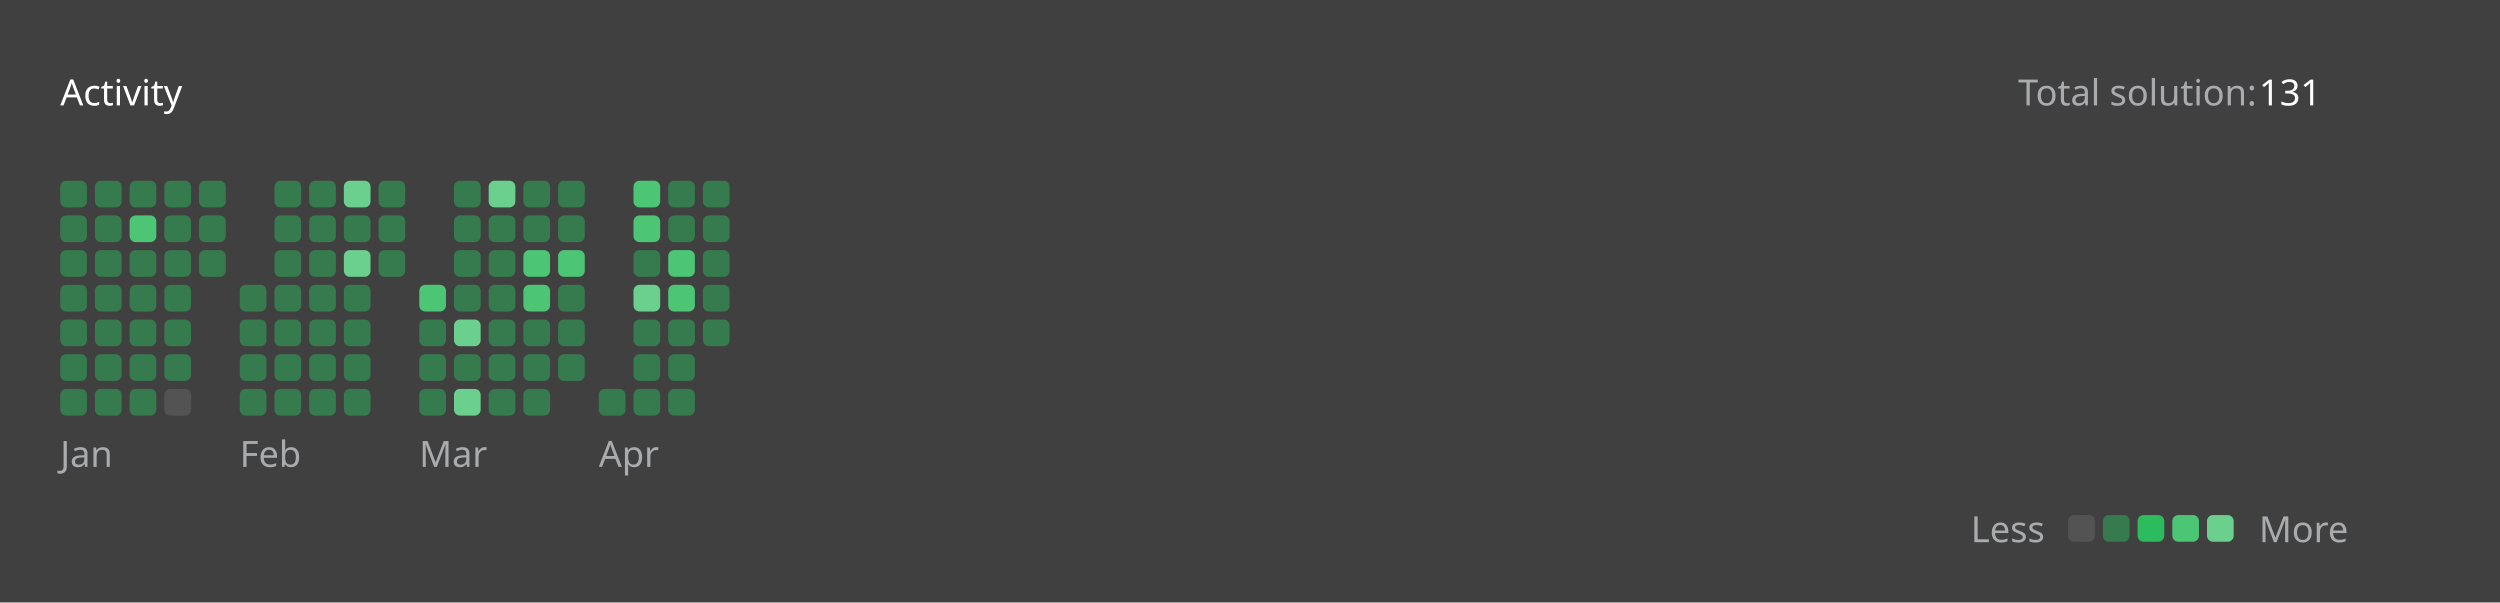
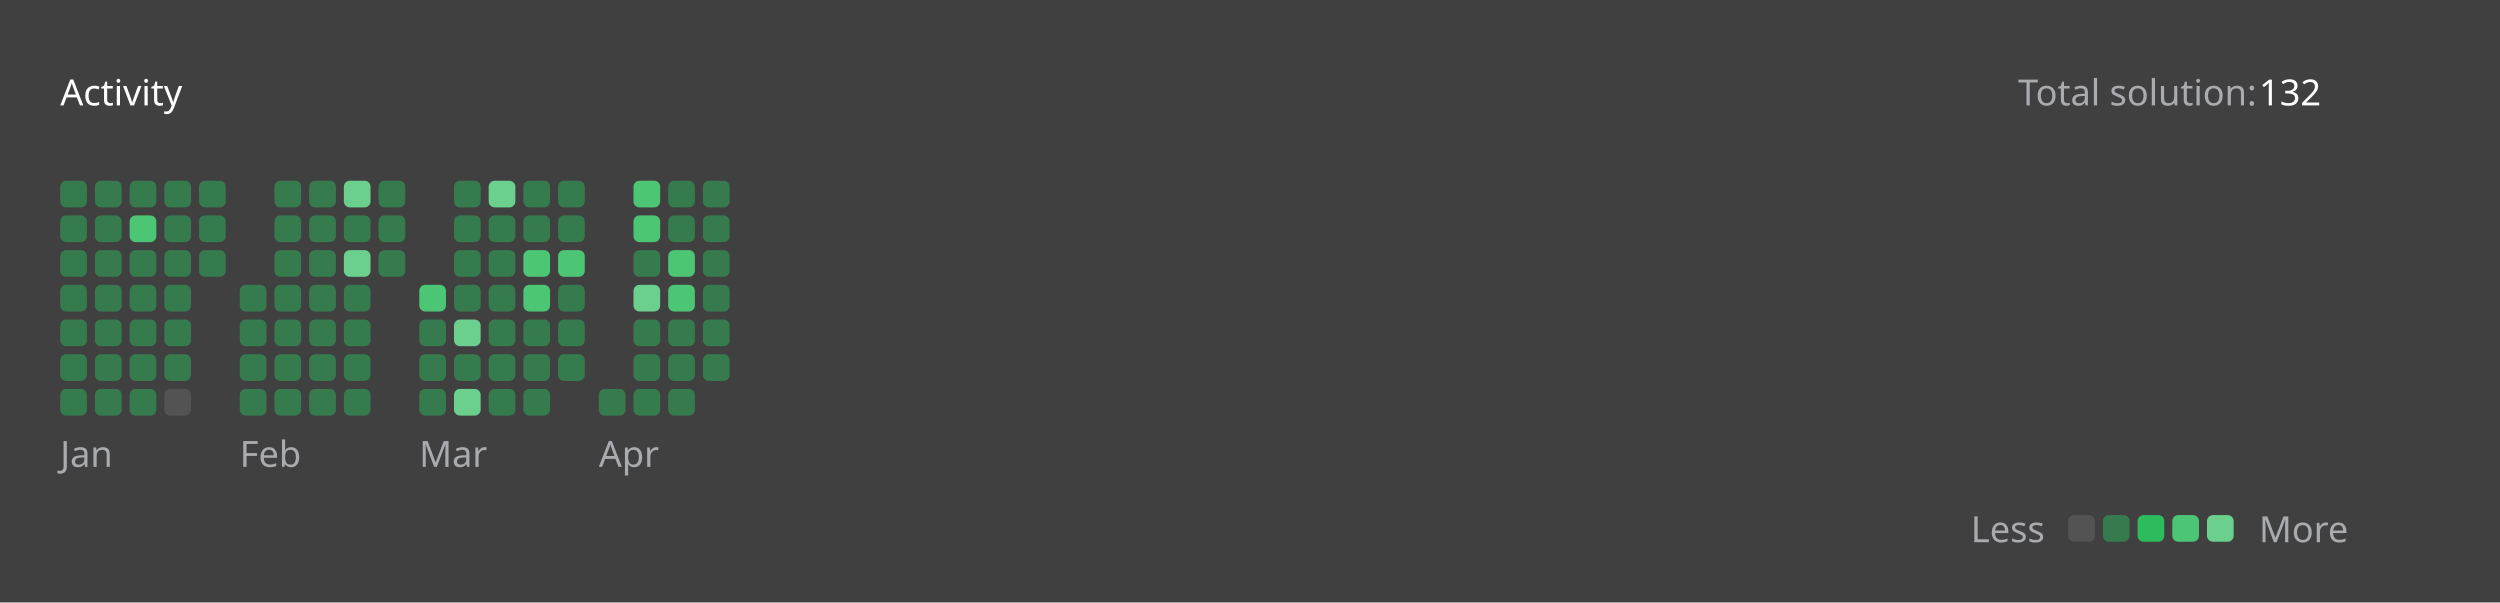
<svg xmlns="http://www.w3.org/2000/svg" version="1.1" height="200" width="830" viewBox="0 0 830 200">
  <style>*{font-family: "Segoe UI", Tahoma, Geneva, Verdana, sans-serif;}</style>
  <style>.title{font-weight: 500;font-size: 1rem;}</style>
  <style>.rotate-90{transform: rotate(-90deg);transform-origin: center;transform-box: fill-box;}</style>
  <style>.state{font-size: .75rem;}</style>
  <style>.light{color: #ffffff;fill: #ffffff;}</style>
  <style>.light-gray{color: #eff2f699;fill: #eff2f699;}</style>
  <style>.dark-gray{color: #ebebf54d;fill: #ebebf54d;}</style>
  <style>.gray{color: #747474;fill: #747474;}</style>
  <style>.orange{color: #ffa116;fill: #ffa116;}</style>
  <style>.background{color: #404040;fill: #404040;}</style>
  <style>.level-1-block{fill: #ffffff1a;}</style>
  <style>.level-2-block{fill: #2cb55d80;}</style>
  <style>.level-3-block{fill: #2cbb5dff;}</style>
  <style>.level-4-block{fill: #4cc575ff;}</style>
  <style>.level-5-block{fill: #6bcf8eff;}</style>
  <rect fill="#404040" x="0" y="0" width="830" height="200" rx="0.5rem" />
  <g text-anchor="start" text-decoration="1" class="title">
    <text x="20" y="35">
      <tspan class="light">Activity</tspan>
      <tspan class="orange" />
    </text>
  </g>
  <g class="state">
    <text x="670" y="35" class="light-gray"> Total solution: </text>
-     <text x="750" y="35" class="light"> 131 </text>
+     <text x="750" y="35" class="light"> 132 </text>
    <text x="678.88" y="180" class="light-gray" text-anchor="end">Less</text>
    <rect x="686.64" y="171" width="8.86" height="8.86" rx="2" ry="2" class="level-1-block" />
    <rect x="698.16" y="171" width="8.86" height="8.86" rx="2" ry="2" class="level-2-block" />
    <rect x="709.68" y="171" width="8.86" height="8.86" rx="2" ry="2" class="level-3-block" />
    <rect x="721.2" y="171" width="8.86" height="8.86" rx="2" ry="2" class="level-4-block" />
    <rect x="732.72" y="171" width="8.86" height="8.86" rx="2" ry="2" class="level-5-block" />
    <text x="750" y="180" class="light-gray">More</text>
  </g>
  <g x="20" y="60">
    <g x="20" y="60">
      <g x="20.0" y="60">
        <rect x="20.0" y="60.0" width="8.86" height="8.86" rx="2" ry="2" class="level-2-block" />
        <rect x="20.0" y="71.52" width="8.86" height="8.86" rx="2" ry="2" class="level-2-block" />
        <rect x="20.0" y="83.04" width="8.86" height="8.86" rx="2" ry="2" class="level-2-block" />
        <rect x="20.0" y="94.56" width="8.86" height="8.86" rx="2" ry="2" class="level-2-block" />
        <rect x="20.0" y="106.08" width="8.86" height="8.86" rx="2" ry="2" class="level-2-block" />
        <rect x="20.0" y="117.6" width="8.86" height="8.86" rx="2" ry="2" class="level-2-block" />
        <rect x="20.0" y="129.12" width="8.86" height="8.86" rx="2" ry="2" class="level-2-block" />
      </g>
      <g x="31.52" y="60">
        <rect x="31.52" y="60.0" width="8.86" height="8.86" rx="2" ry="2" class="level-2-block" />
        <rect x="31.52" y="71.52" width="8.86" height="8.86" rx="2" ry="2" class="level-2-block" />
        <rect x="31.52" y="83.04" width="8.86" height="8.86" rx="2" ry="2" class="level-2-block" />
        <rect x="31.52" y="94.56" width="8.86" height="8.86" rx="2" ry="2" class="level-2-block" />
        <rect x="31.52" y="106.08" width="8.86" height="8.86" rx="2" ry="2" class="level-2-block" />
        <rect x="31.52" y="117.6" width="8.86" height="8.86" rx="2" ry="2" class="level-2-block" />
        <rect x="31.52" y="129.12" width="8.86" height="8.86" rx="2" ry="2" class="level-2-block" />
      </g>
      <g x="43.04" y="60">
        <rect x="43.04" y="60.0" width="8.86" height="8.86" rx="2" ry="2" class="level-2-block" />
        <rect x="43.04" y="71.52" width="8.86" height="8.86" rx="2" ry="2" class="level-4-block" />
        <rect x="43.04" y="83.04" width="8.86" height="8.86" rx="2" ry="2" class="level-2-block" />
        <rect x="43.04" y="94.56" width="8.86" height="8.86" rx="2" ry="2" class="level-2-block" />
        <rect x="43.04" y="106.08" width="8.86" height="8.86" rx="2" ry="2" class="level-2-block" />
        <rect x="43.04" y="117.6" width="8.86" height="8.86" rx="2" ry="2" class="level-2-block" />
        <rect x="43.04" y="129.12" width="8.86" height="8.86" rx="2" ry="2" class="level-2-block" />
      </g>
      <g x="54.56" y="60">
        <rect x="54.56" y="60.0" width="8.86" height="8.86" rx="2" ry="2" class="level-2-block" />
        <rect x="54.56" y="71.52" width="8.86" height="8.86" rx="2" ry="2" class="level-2-block" />
        <rect x="54.56" y="83.04" width="8.86" height="8.86" rx="2" ry="2" class="level-2-block" />
        <rect x="54.56" y="94.56" width="8.86" height="8.86" rx="2" ry="2" class="level-2-block" />
        <rect x="54.56" y="106.08" width="8.86" height="8.86" rx="2" ry="2" class="level-2-block" />
        <rect x="54.56" y="117.6" width="8.86" height="8.86" rx="2" ry="2" class="level-2-block" />
        <rect x="54.56" y="129.12" width="8.86" height="8.86" rx="2" ry="2" class="level-1-block" />
      </g>
      <g x="66.08" y="60">
        <rect x="66.08" y="60.0" width="8.86" height="8.86" rx="2" ry="2" class="level-2-block" />
        <rect x="66.08" y="71.52" width="8.86" height="8.86" rx="2" ry="2" class="level-2-block" />
        <rect x="66.08" y="83.04" width="8.86" height="8.86" rx="2" ry="2" class="level-2-block" />
      </g>
      <text x="20.0" y="155" class="light-gray state">Jan</text>
    </g>
  </g>
  <g x="79.6" y="60">
    <g x="79.6" y="60">
      <g x="79.6" y="60">
        <rect x="79.6" y="94.56" width="8.86" height="8.86" rx="2" ry="2" class="level-2-block" />
        <rect x="79.6" y="106.08" width="8.86" height="8.86" rx="2" ry="2" class="level-2-block" />
        <rect x="79.6" y="117.6" width="8.86" height="8.86" rx="2" ry="2" class="level-2-block" />
        <rect x="79.6" y="129.12" width="8.86" height="8.86" rx="2" ry="2" class="level-2-block" />
      </g>
      <g x="91.12" y="60">
        <rect x="91.12" y="60.0" width="8.86" height="8.86" rx="2" ry="2" class="level-2-block" />
        <rect x="91.12" y="71.52" width="8.86" height="8.86" rx="2" ry="2" class="level-2-block" />
        <rect x="91.12" y="83.04" width="8.86" height="8.86" rx="2" ry="2" class="level-2-block" />
        <rect x="91.12" y="94.56" width="8.86" height="8.86" rx="2" ry="2" class="level-2-block" />
        <rect x="91.12" y="106.08" width="8.86" height="8.86" rx="2" ry="2" class="level-2-block" />
        <rect x="91.12" y="117.6" width="8.86" height="8.86" rx="2" ry="2" class="level-2-block" />
        <rect x="91.12" y="129.12" width="8.86" height="8.86" rx="2" ry="2" class="level-2-block" />
      </g>
      <g x="102.64" y="60">
        <rect x="102.64" y="60.0" width="8.86" height="8.86" rx="2" ry="2" class="level-2-block" />
        <rect x="102.64" y="71.52" width="8.86" height="8.86" rx="2" ry="2" class="level-2-block" />
        <rect x="102.64" y="83.04" width="8.86" height="8.86" rx="2" ry="2" class="level-2-block" />
        <rect x="102.64" y="94.56" width="8.86" height="8.86" rx="2" ry="2" class="level-2-block" />
        <rect x="102.64" y="106.08" width="8.86" height="8.86" rx="2" ry="2" class="level-2-block" />
        <rect x="102.64" y="117.6" width="8.86" height="8.86" rx="2" ry="2" class="level-2-block" />
        <rect x="102.64" y="129.12" width="8.86" height="8.86" rx="2" ry="2" class="level-2-block" />
      </g>
      <g x="114.16" y="60">
        <rect x="114.16" y="60.0" width="8.86" height="8.86" rx="2" ry="2" class="level-5-block" />
        <rect x="114.16" y="71.52" width="8.86" height="8.86" rx="2" ry="2" class="level-2-block" />
        <rect x="114.16" y="83.04" width="8.86" height="8.86" rx="2" ry="2" class="level-5-block" />
        <rect x="114.16" y="94.56" width="8.86" height="8.86" rx="2" ry="2" class="level-2-block" />
        <rect x="114.16" y="106.08" width="8.86" height="8.86" rx="2" ry="2" class="level-2-block" />
        <rect x="114.16" y="117.6" width="8.86" height="8.86" rx="2" ry="2" class="level-2-block" />
        <rect x="114.16" y="129.12" width="8.86" height="8.86" rx="2" ry="2" class="level-2-block" />
      </g>
      <g x="125.68" y="60">
        <rect x="125.68" y="60.0" width="8.86" height="8.86" rx="2" ry="2" class="level-2-block" />
        <rect x="125.68" y="71.52" width="8.86" height="8.86" rx="2" ry="2" class="level-2-block" />
        <rect x="125.68" y="83.04" width="8.86" height="8.86" rx="2" ry="2" class="level-2-block" />
      </g>
      <text x="79.6" y="155" class="light-gray state">Feb</text>
    </g>
  </g>
  <g x="139.2" y="60">
    <g x="139.2" y="60">
      <g x="139.2" y="60">
        <rect x="139.2" y="94.56" width="8.86" height="8.86" rx="2" ry="2" class="level-4-block" />
        <rect x="139.2" y="106.08" width="8.86" height="8.86" rx="2" ry="2" class="level-2-block" />
        <rect x="139.2" y="117.6" width="8.86" height="8.86" rx="2" ry="2" class="level-2-block" />
        <rect x="139.2" y="129.12" width="8.86" height="8.86" rx="2" ry="2" class="level-2-block" />
      </g>
      <g x="150.72" y="60">
        <rect x="150.72" y="60.0" width="8.86" height="8.86" rx="2" ry="2" class="level-2-block" />
        <rect x="150.72" y="71.52" width="8.86" height="8.86" rx="2" ry="2" class="level-2-block" />
        <rect x="150.72" y="83.04" width="8.86" height="8.86" rx="2" ry="2" class="level-2-block" />
        <rect x="150.72" y="94.56" width="8.86" height="8.86" rx="2" ry="2" class="level-2-block" />
        <rect x="150.72" y="106.08" width="8.86" height="8.86" rx="2" ry="2" class="level-5-block" />
        <rect x="150.72" y="117.6" width="8.86" height="8.86" rx="2" ry="2" class="level-2-block" />
        <rect x="150.72" y="129.12" width="8.86" height="8.86" rx="2" ry="2" class="level-5-block" />
      </g>
      <g x="162.24" y="60">
        <rect x="162.24" y="60.0" width="8.86" height="8.86" rx="2" ry="2" class="level-5-block" />
        <rect x="162.24" y="71.52" width="8.86" height="8.86" rx="2" ry="2" class="level-2-block" />
        <rect x="162.24" y="83.04" width="8.86" height="8.86" rx="2" ry="2" class="level-2-block" />
        <rect x="162.24" y="94.56" width="8.86" height="8.86" rx="2" ry="2" class="level-2-block" />
        <rect x="162.24" y="106.08" width="8.86" height="8.86" rx="2" ry="2" class="level-2-block" />
        <rect x="162.24" y="117.6" width="8.86" height="8.86" rx="2" ry="2" class="level-2-block" />
        <rect x="162.24" y="129.12" width="8.86" height="8.86" rx="2" ry="2" class="level-2-block" />
      </g>
      <g x="173.76" y="60">
        <rect x="173.76" y="60.0" width="8.86" height="8.86" rx="2" ry="2" class="level-2-block" />
        <rect x="173.76" y="71.52" width="8.86" height="8.86" rx="2" ry="2" class="level-2-block" />
        <rect x="173.76" y="83.04" width="8.86" height="8.86" rx="2" ry="2" class="level-4-block" />
        <rect x="173.76" y="94.56" width="8.86" height="8.86" rx="2" ry="2" class="level-4-block" />
        <rect x="173.76" y="106.08" width="8.86" height="8.86" rx="2" ry="2" class="level-2-block" />
        <rect x="173.76" y="117.6" width="8.86" height="8.86" rx="2" ry="2" class="level-2-block" />
        <rect x="173.76" y="129.12" width="8.86" height="8.86" rx="2" ry="2" class="level-2-block" />
      </g>
      <g x="185.28" y="60">
        <rect x="185.28" y="60.0" width="8.86" height="8.86" rx="2" ry="2" class="level-2-block" />
        <rect x="185.28" y="71.52" width="8.86" height="8.86" rx="2" ry="2" class="level-2-block" />
        <rect x="185.28" y="83.04" width="8.86" height="8.86" rx="2" ry="2" class="level-4-block" />
        <rect x="185.28" y="94.56" width="8.86" height="8.86" rx="2" ry="2" class="level-2-block" />
        <rect x="185.28" y="106.08" width="8.86" height="8.86" rx="2" ry="2" class="level-2-block" />
        <rect x="185.28" y="117.6" width="8.86" height="8.86" rx="2" ry="2" class="level-2-block" />
      </g>
      <text x="139.2" y="155" class="light-gray state">Mar</text>
    </g>
  </g>
  <g x="198.8" y="60">
    <g x="198.8" y="60">
      <g x="198.8" y="60">
        <rect x="198.8" y="129.12" width="8.86" height="8.86" rx="2" ry="2" class="level-2-block" />
      </g>
      <g x="210.32" y="60">
        <rect x="210.32" y="60.0" width="8.86" height="8.86" rx="2" ry="2" class="level-4-block" />
        <rect x="210.32" y="71.52" width="8.86" height="8.86" rx="2" ry="2" class="level-4-block" />
        <rect x="210.32" y="83.04" width="8.86" height="8.86" rx="2" ry="2" class="level-2-block" />
        <rect x="210.32" y="94.56" width="8.86" height="8.86" rx="2" ry="2" class="level-5-block" />
        <rect x="210.32" y="106.08" width="8.86" height="8.86" rx="2" ry="2" class="level-2-block" />
        <rect x="210.32" y="117.6" width="8.86" height="8.86" rx="2" ry="2" class="level-2-block" />
        <rect x="210.32" y="129.12" width="8.86" height="8.86" rx="2" ry="2" class="level-2-block" />
      </g>
      <g x="221.84" y="60">
        <rect x="221.84" y="60.0" width="8.86" height="8.86" rx="2" ry="2" class="level-2-block" />
        <rect x="221.84" y="71.52" width="8.86" height="8.86" rx="2" ry="2" class="level-2-block" />
        <rect x="221.84" y="83.04" width="8.86" height="8.86" rx="2" ry="2" class="level-4-block" />
        <rect x="221.84" y="94.56" width="8.86" height="8.86" rx="2" ry="2" class="level-4-block" />
        <rect x="221.84" y="106.08" width="8.86" height="8.86" rx="2" ry="2" class="level-2-block" />
        <rect x="221.84" y="117.6" width="8.86" height="8.86" rx="2" ry="2" class="level-2-block" />
        <rect x="221.84" y="129.12" width="8.86" height="8.86" rx="2" ry="2" class="level-2-block" />
      </g>
      <g x="233.36" y="60">
        <rect x="233.36" y="60.0" width="8.86" height="8.86" rx="2" ry="2" class="level-2-block" />
        <rect x="233.36" y="71.52" width="8.86" height="8.86" rx="2" ry="2" class="level-2-block" />
        <rect x="233.36" y="83.04" width="8.86" height="8.86" rx="2" ry="2" class="level-2-block" />
        <rect x="233.36" y="94.56" width="8.86" height="8.86" rx="2" ry="2" class="level-2-block" />
        <rect x="233.36" y="106.08" width="8.86" height="8.86" rx="2" ry="2" class="level-2-block" />
+         <rect x="233.36" y="117.6" width="8.86" height="8.86" rx="2" ry="2" class="level-2-block" />
      </g>
      <text x="198.8" y="155" class="light-gray state">Apr</text>
    </g>
  </g>
</svg>
